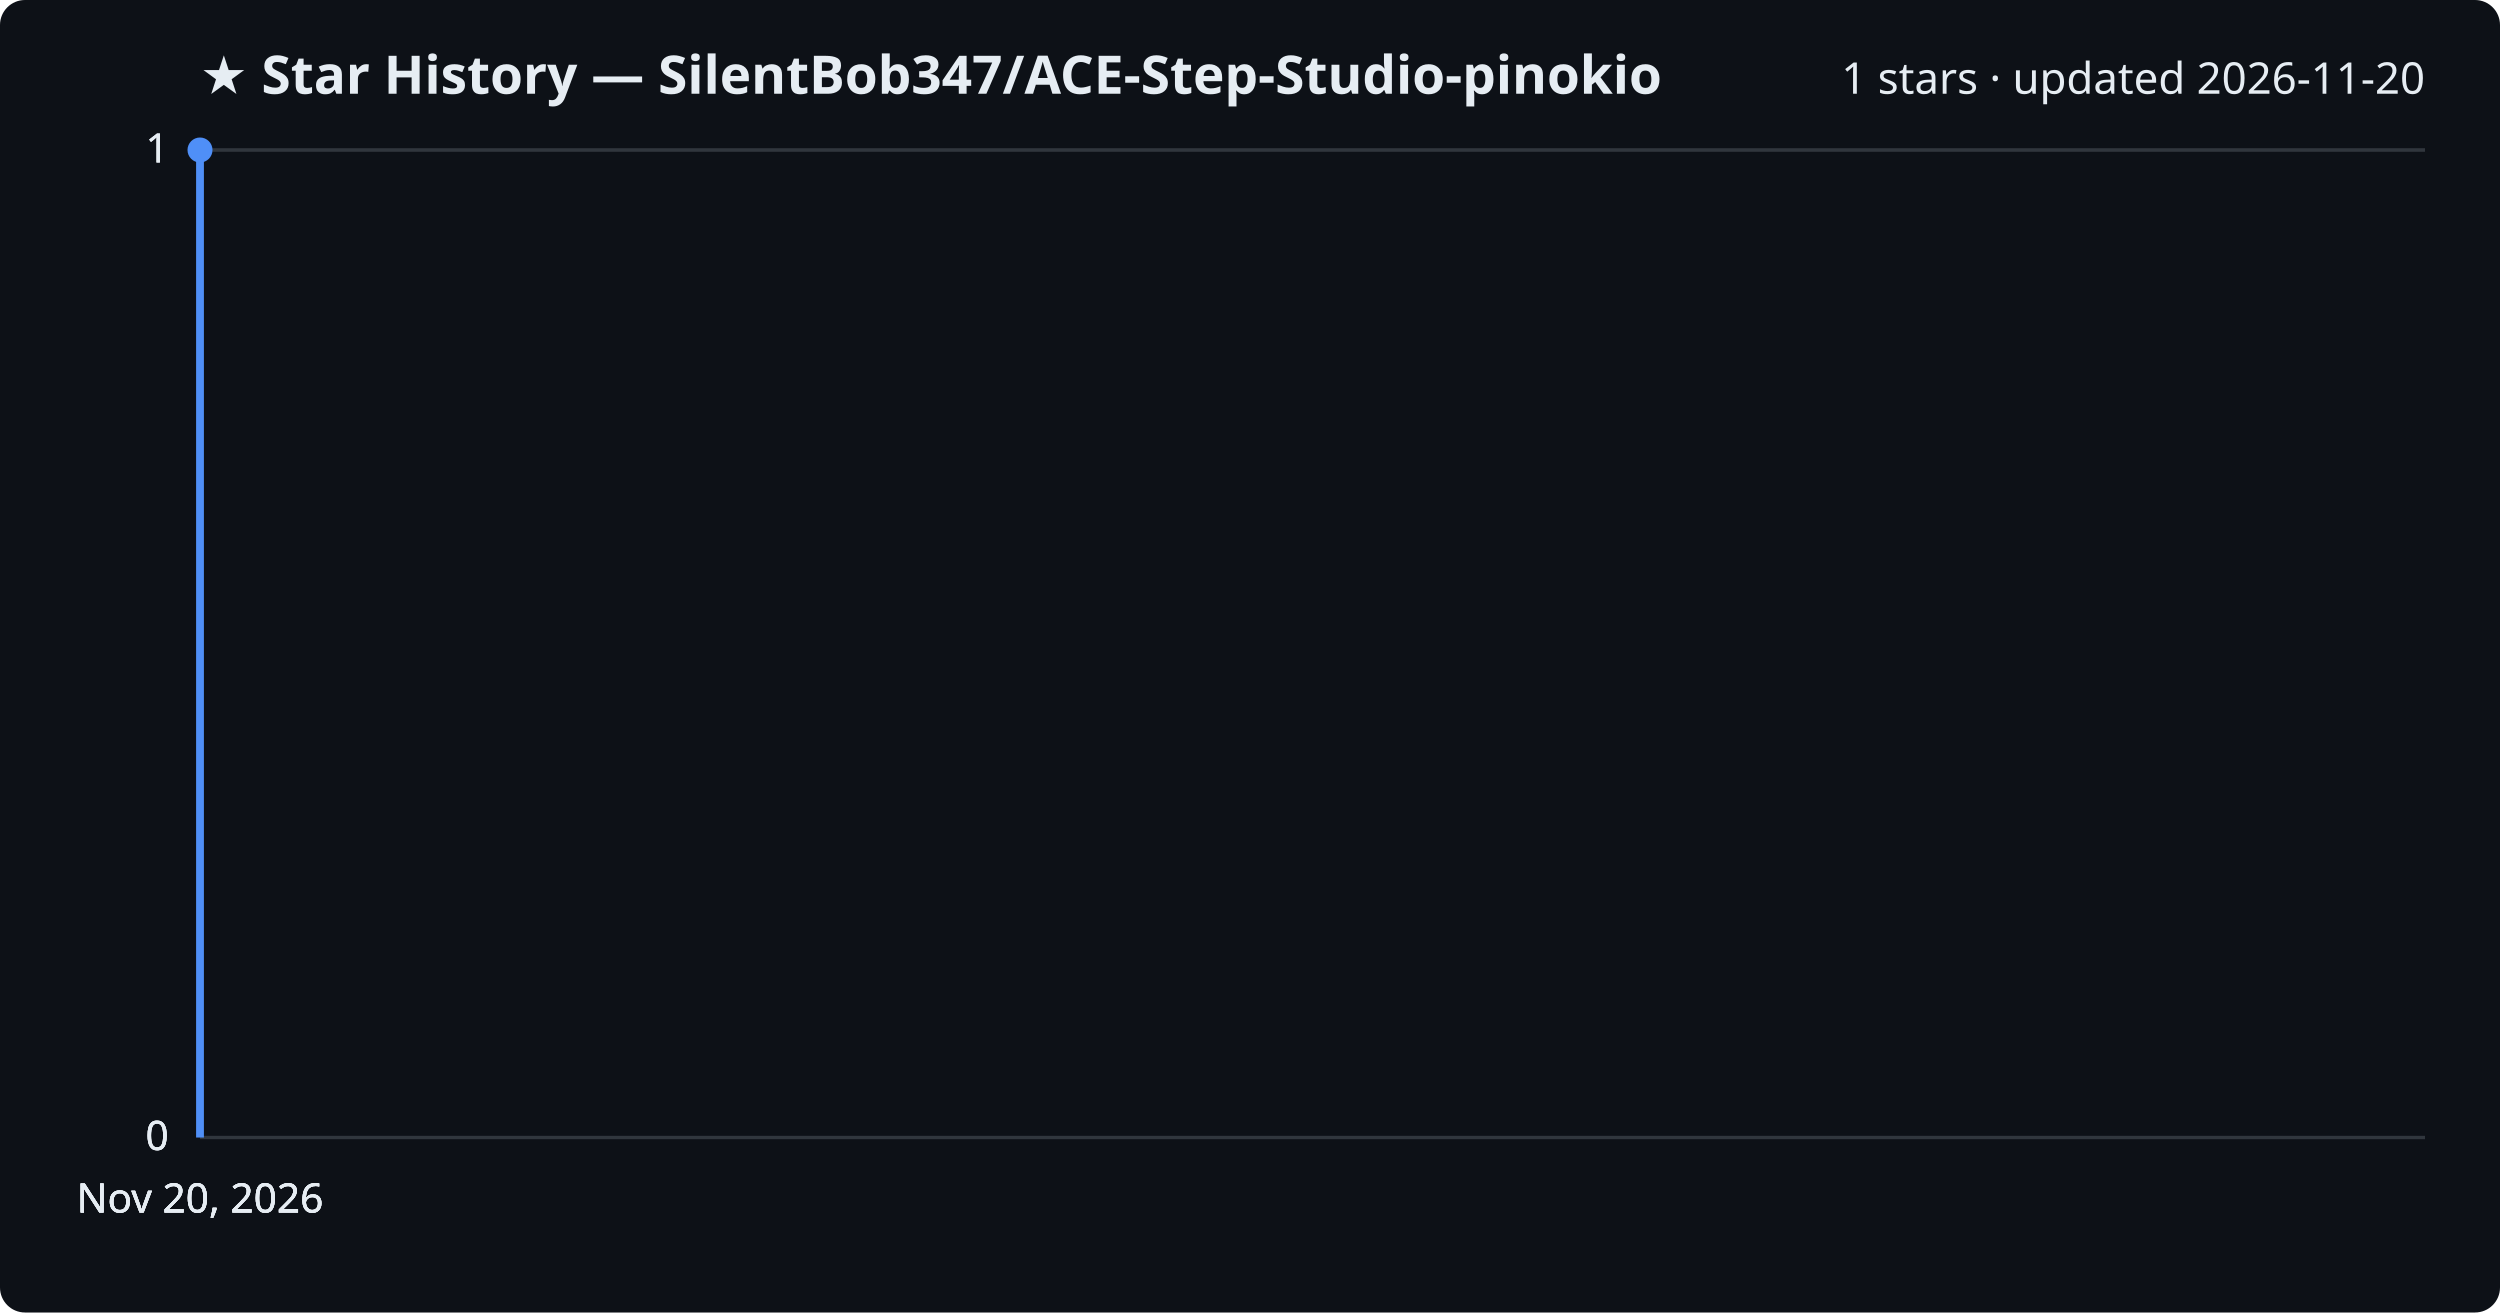
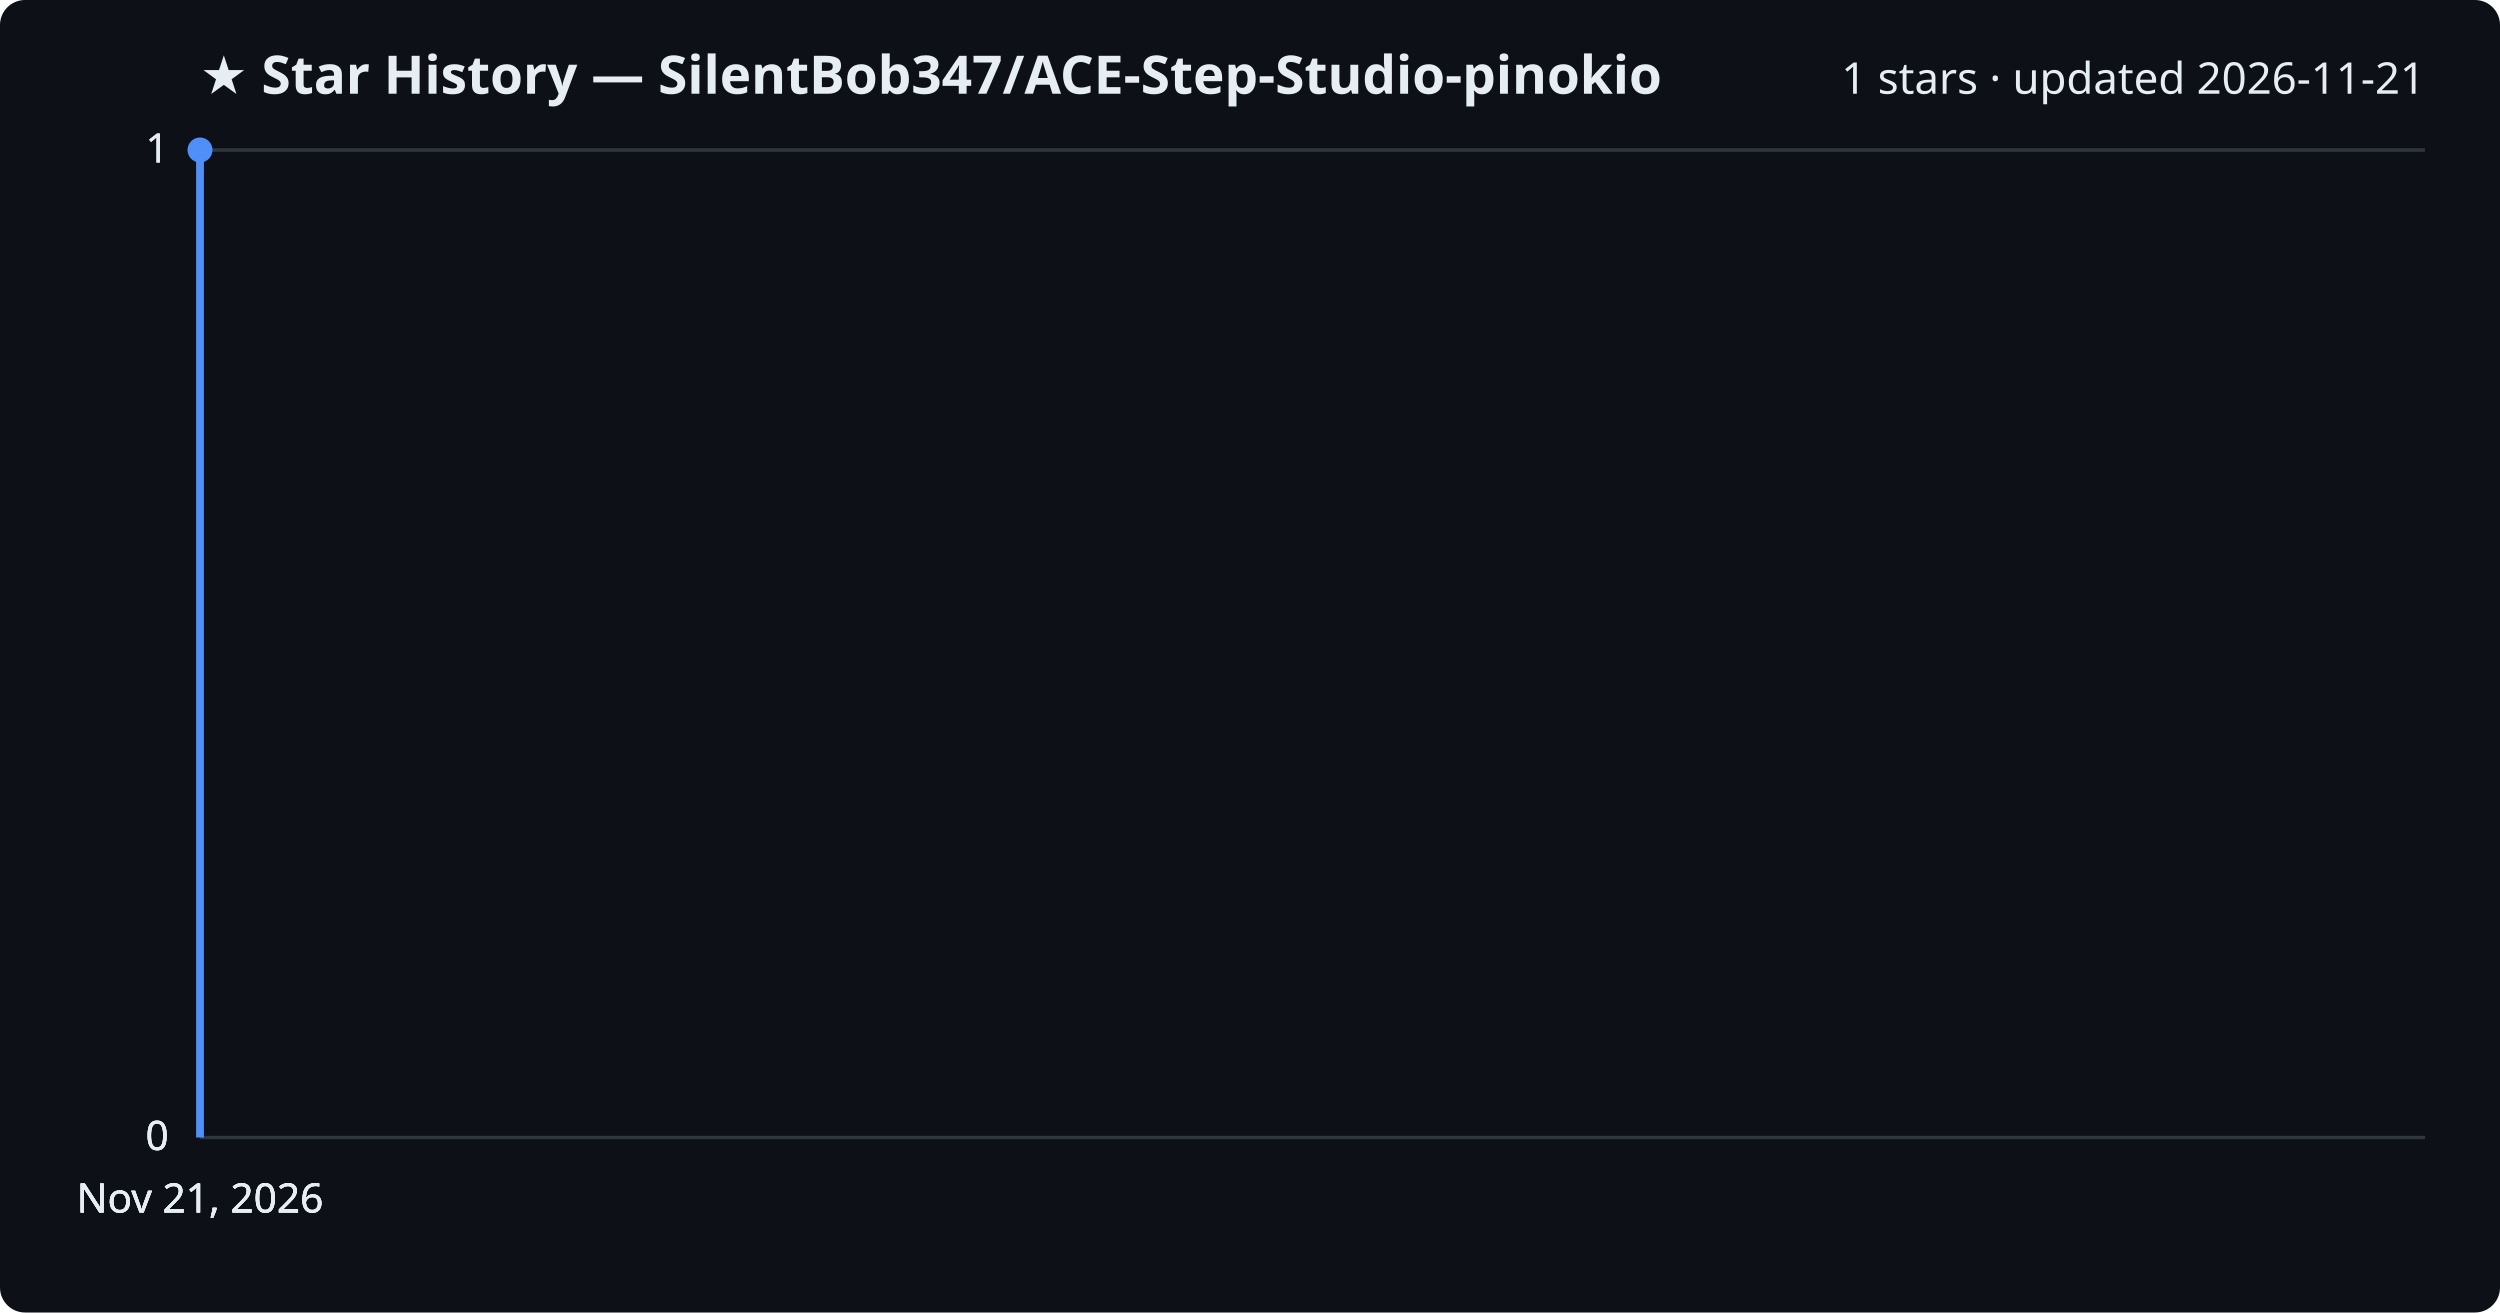
<svg xmlns="http://www.w3.org/2000/svg" viewBox="0 0 800 420" font-family="Segoe UI, sans-serif">
  <rect width="800" height="420" fill="#0d1117" rx="8" />
  <text x="64" y="30" fill="#e6edf3" font-size="17" font-weight="700">★ Star History — SilentBob347/ACE-Step-Studio-pinokio</text>
-   <text x="776" y="30" fill="#e6edf3" font-size="14" text-anchor="end">1 stars · updated 2026-11-20</text>
+   <text x="776" y="30" fill="#e6edf3" font-size="14" text-anchor="end">1 stars · updated 2026-11-21</text>
  <line x1="64" y1="364.0" x2="776" y2="364.0" stroke="#30363d" stroke-width="1" />
  <text x="54" y="368.0" fill="#e6edf3" font-size="13" text-anchor="end">0</text>
  <line x1="64" y1="364.0" x2="776" y2="364.0" stroke="#30363d" stroke-width="1" />
  <text x="54" y="368.0" fill="#e6edf3" font-size="13" text-anchor="end">0</text>
  <line x1="64" y1="364.0" x2="776" y2="364.0" stroke="#30363d" stroke-width="1" />
  <text x="54" y="368.0" fill="#e6edf3" font-size="13" text-anchor="end">0</text>
  <line x1="64" y1="48.0" x2="776" y2="48.0" stroke="#30363d" stroke-width="1" />
  <text x="54" y="52.0" fill="#e6edf3" font-size="13" text-anchor="end">1</text>
  <line x1="64" y1="48.0" x2="776" y2="48.0" stroke="#30363d" stroke-width="1" />
  <text x="54" y="52.0" fill="#e6edf3" font-size="13" text-anchor="end">1</text>
  <path d="M64.0,364.0 L64.0,48.0 L64.0,48.0" fill="none" stroke="#4f8ff7" stroke-width="2.5" stroke-linejoin="round" />
  <circle cx="64.0" cy="48.0" r="4" fill="#4f8ff7" />
-   <text x="64.0" y="388" fill="#e6edf3" font-size="13" text-anchor="middle">Nov 20, 2026</text>
-   <text x="64.0" y="388" fill="#e6edf3" font-size="13" text-anchor="middle">Nov 20, 2026</text>
-   <text x="64.0" y="388" fill="#e6edf3" font-size="13" text-anchor="middle">Nov 20, 2026</text>
-   <text x="64.0" y="388" fill="#e6edf3" font-size="13" text-anchor="middle">Nov 20, 2026</text>
+   <text x="64.0" y="388" fill="#e6edf3" font-size="13" text-anchor="middle">Nov 21, 2026</text>
+   <text x="64.0" y="388" fill="#e6edf3" font-size="13" text-anchor="middle">Nov 21, 2026</text>
+   <text x="64.0" y="388" fill="#e6edf3" font-size="13" text-anchor="middle">Nov 21, 2026</text>
+   <text x="64.0" y="388" fill="#e6edf3" font-size="13" text-anchor="middle">Nov 21, 2026</text>
</svg>
